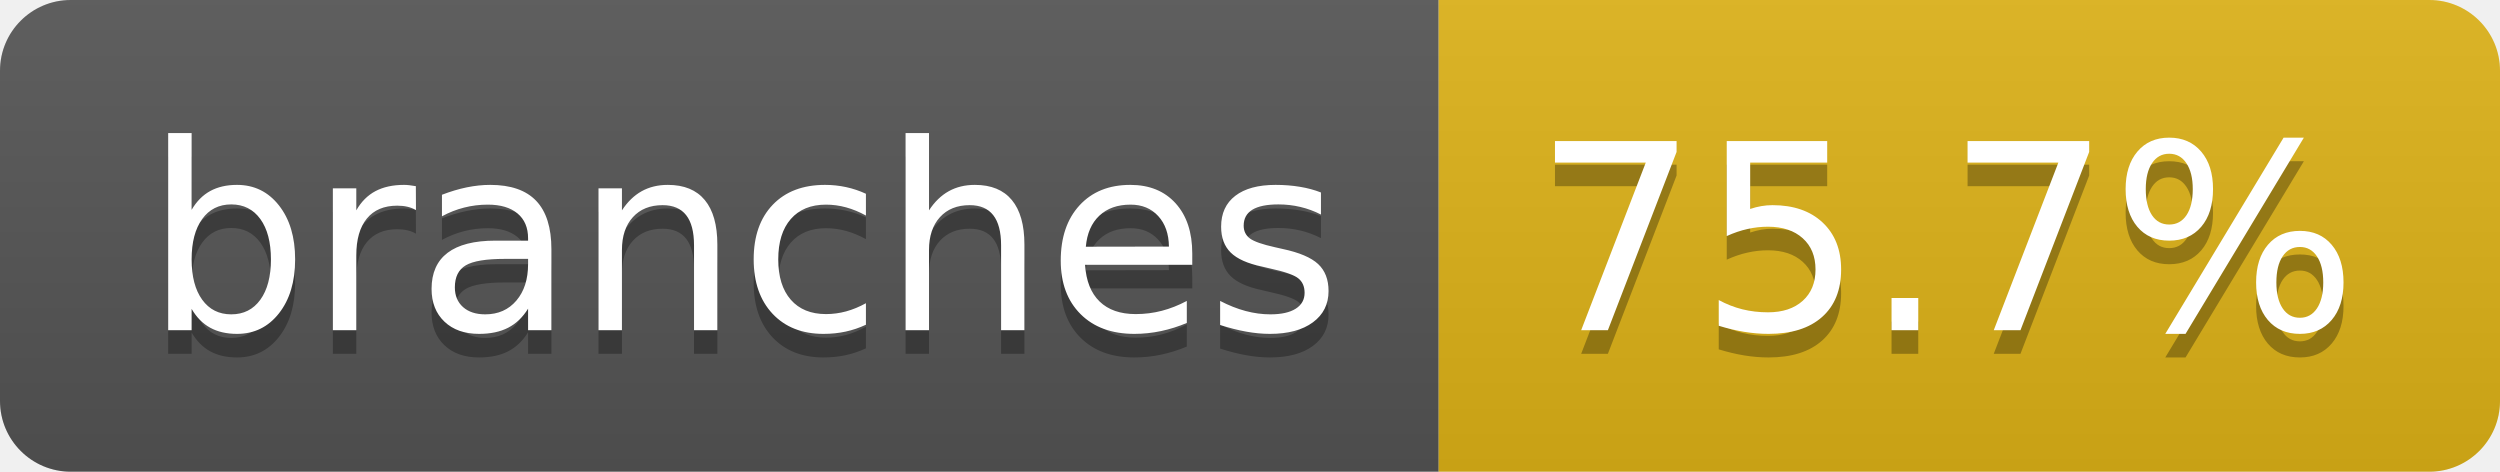
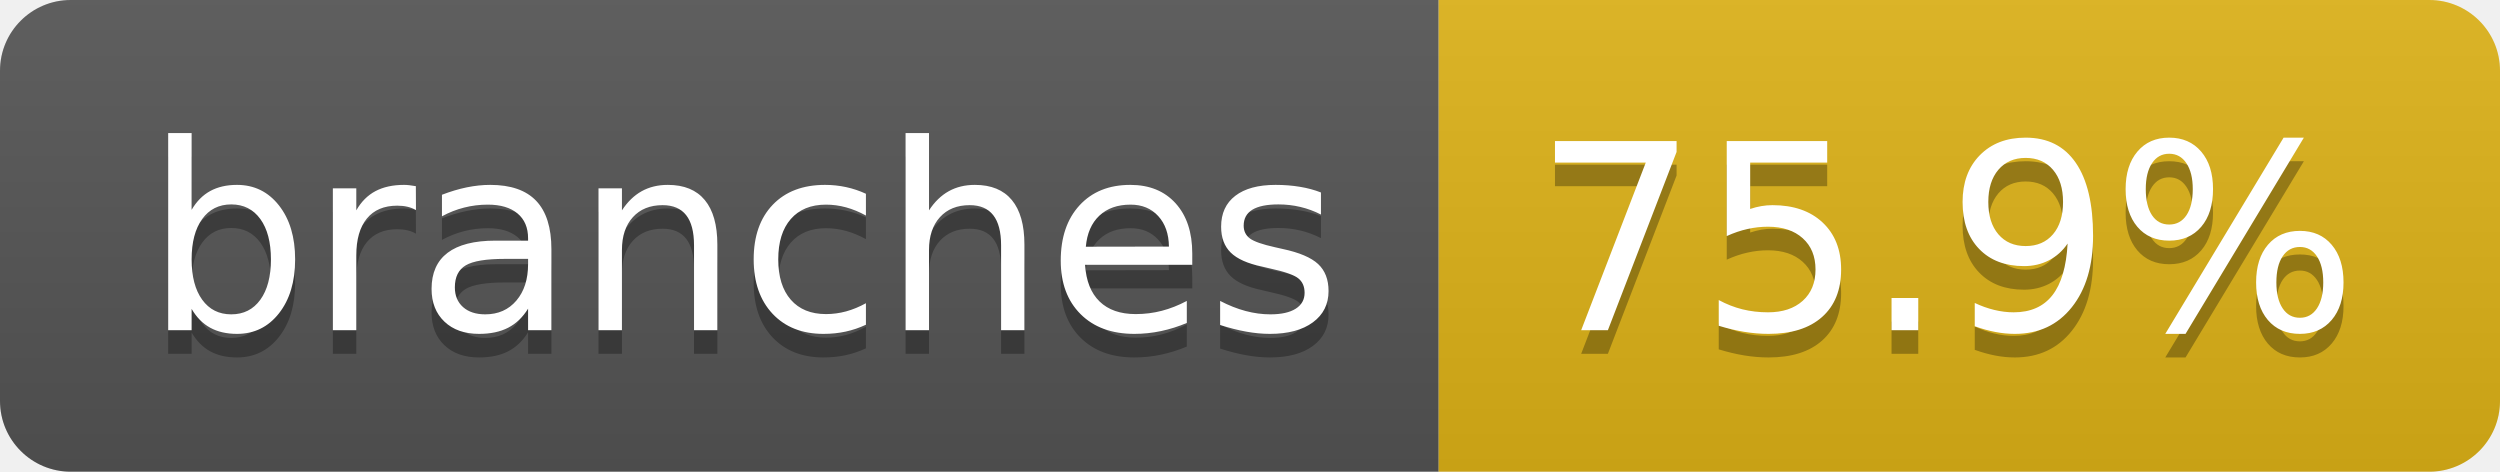
- <svg xmlns="http://www.w3.org/2000/svg" width="106" height="20" role="img" aria-label="branches: 75.7%">
+ <svg xmlns="http://www.w3.org/2000/svg" width="106" height="20" role="img" aria-label="branches: 75.9%">
  <linearGradient id="s" x2="0" y2="100%">
    <stop offset="0" stop-color="#bbb" stop-opacity=".1" />
    <stop offset="1" stop-opacity=".1" />
  </linearGradient>
  <clipPath id="r">
    <rect width="106" height="20" rx="3" fill="#fff" />
  </clipPath>
  <g clip-path="url(#r)">
    <rect width="61" height="20" fill="#555" />
    <rect x="61" width="45" height="20" fill="#dfb317" />
    <rect width="106" height="20" fill="url(#s)" />
  </g>
  <g fill="#fff" text-anchor="middle" font-family="Verdana,Geneva,DejaVu Sans,sans-serif" text-rendering="geometricPrecision" font-size="110">
    <text aria-hidden="true" x="315" y="150" fill="#010101" fill-opacity=".3" transform="scale(.1)" textLength="507">branches</text>
    <text x="315" y="140" transform="scale(.1)" fill="#fff" textLength="507">branches</text>
-     <text aria-hidden="true" x="825" y="150" fill="#010101" fill-opacity=".3" transform="scale(.1)" textLength="350">75.7%</text>
-     <text x="825" y="140" transform="scale(.1)" fill="#fff" textLength="350">75.7%</text>
+     <text aria-hidden="true" x="825" y="150" fill="#010101" fill-opacity=".3" transform="scale(.1)" textLength="350">75.9%</text>
+     <text x="825" y="140" transform="scale(.1)" fill="#fff" textLength="350">75.9%</text>
  </g>
</svg>
